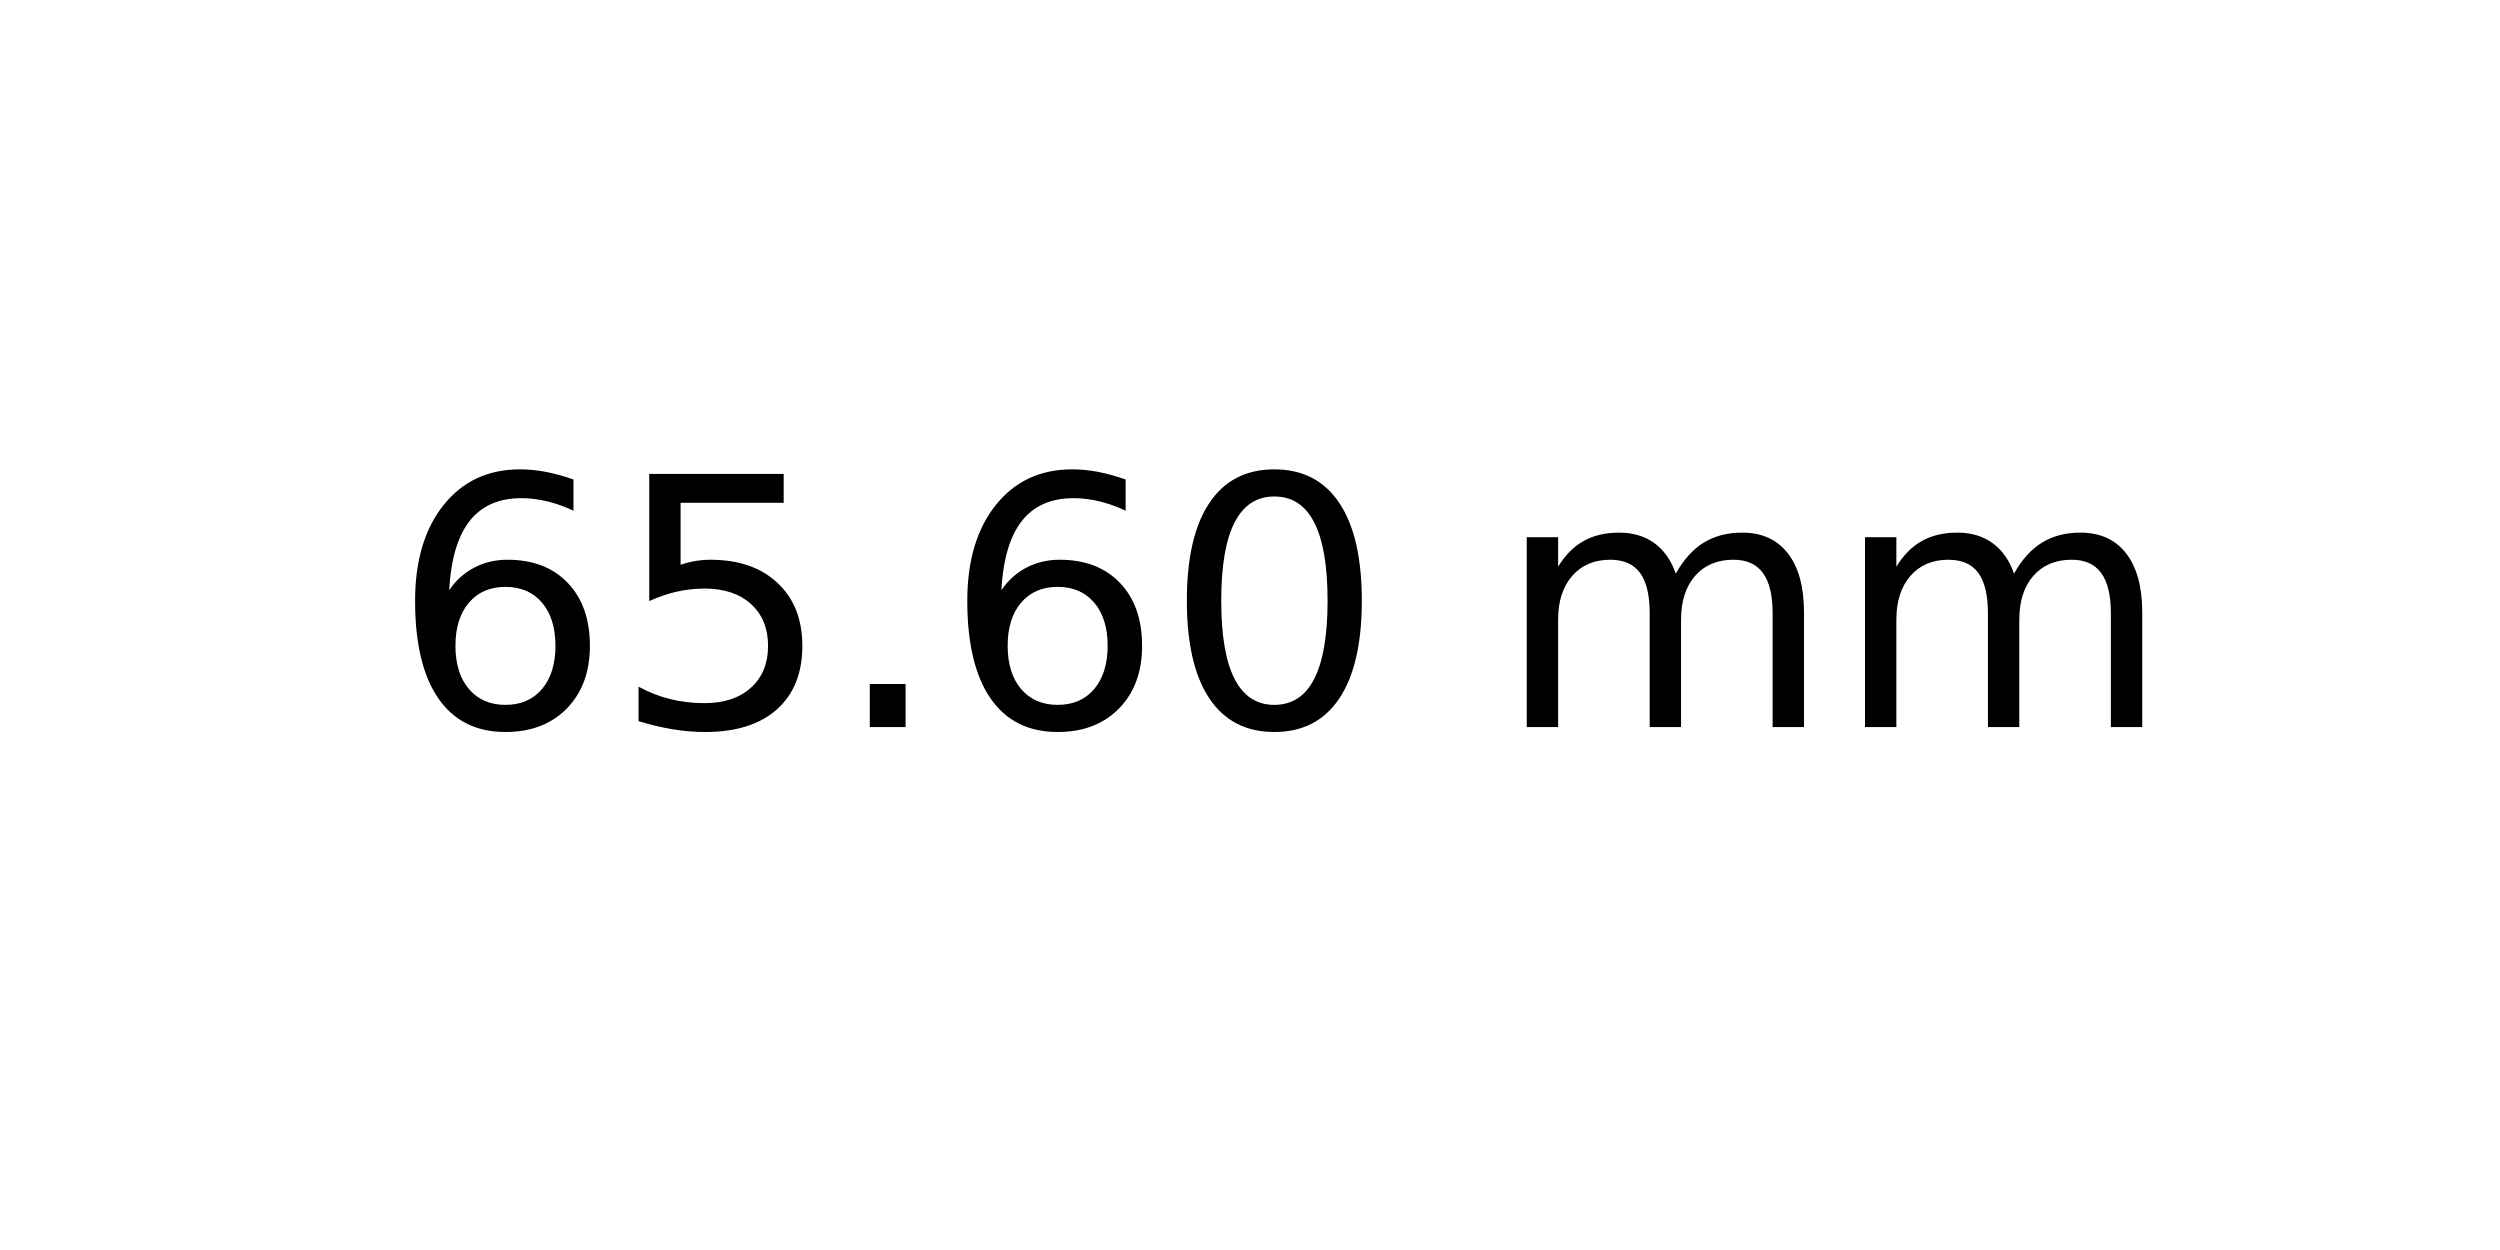
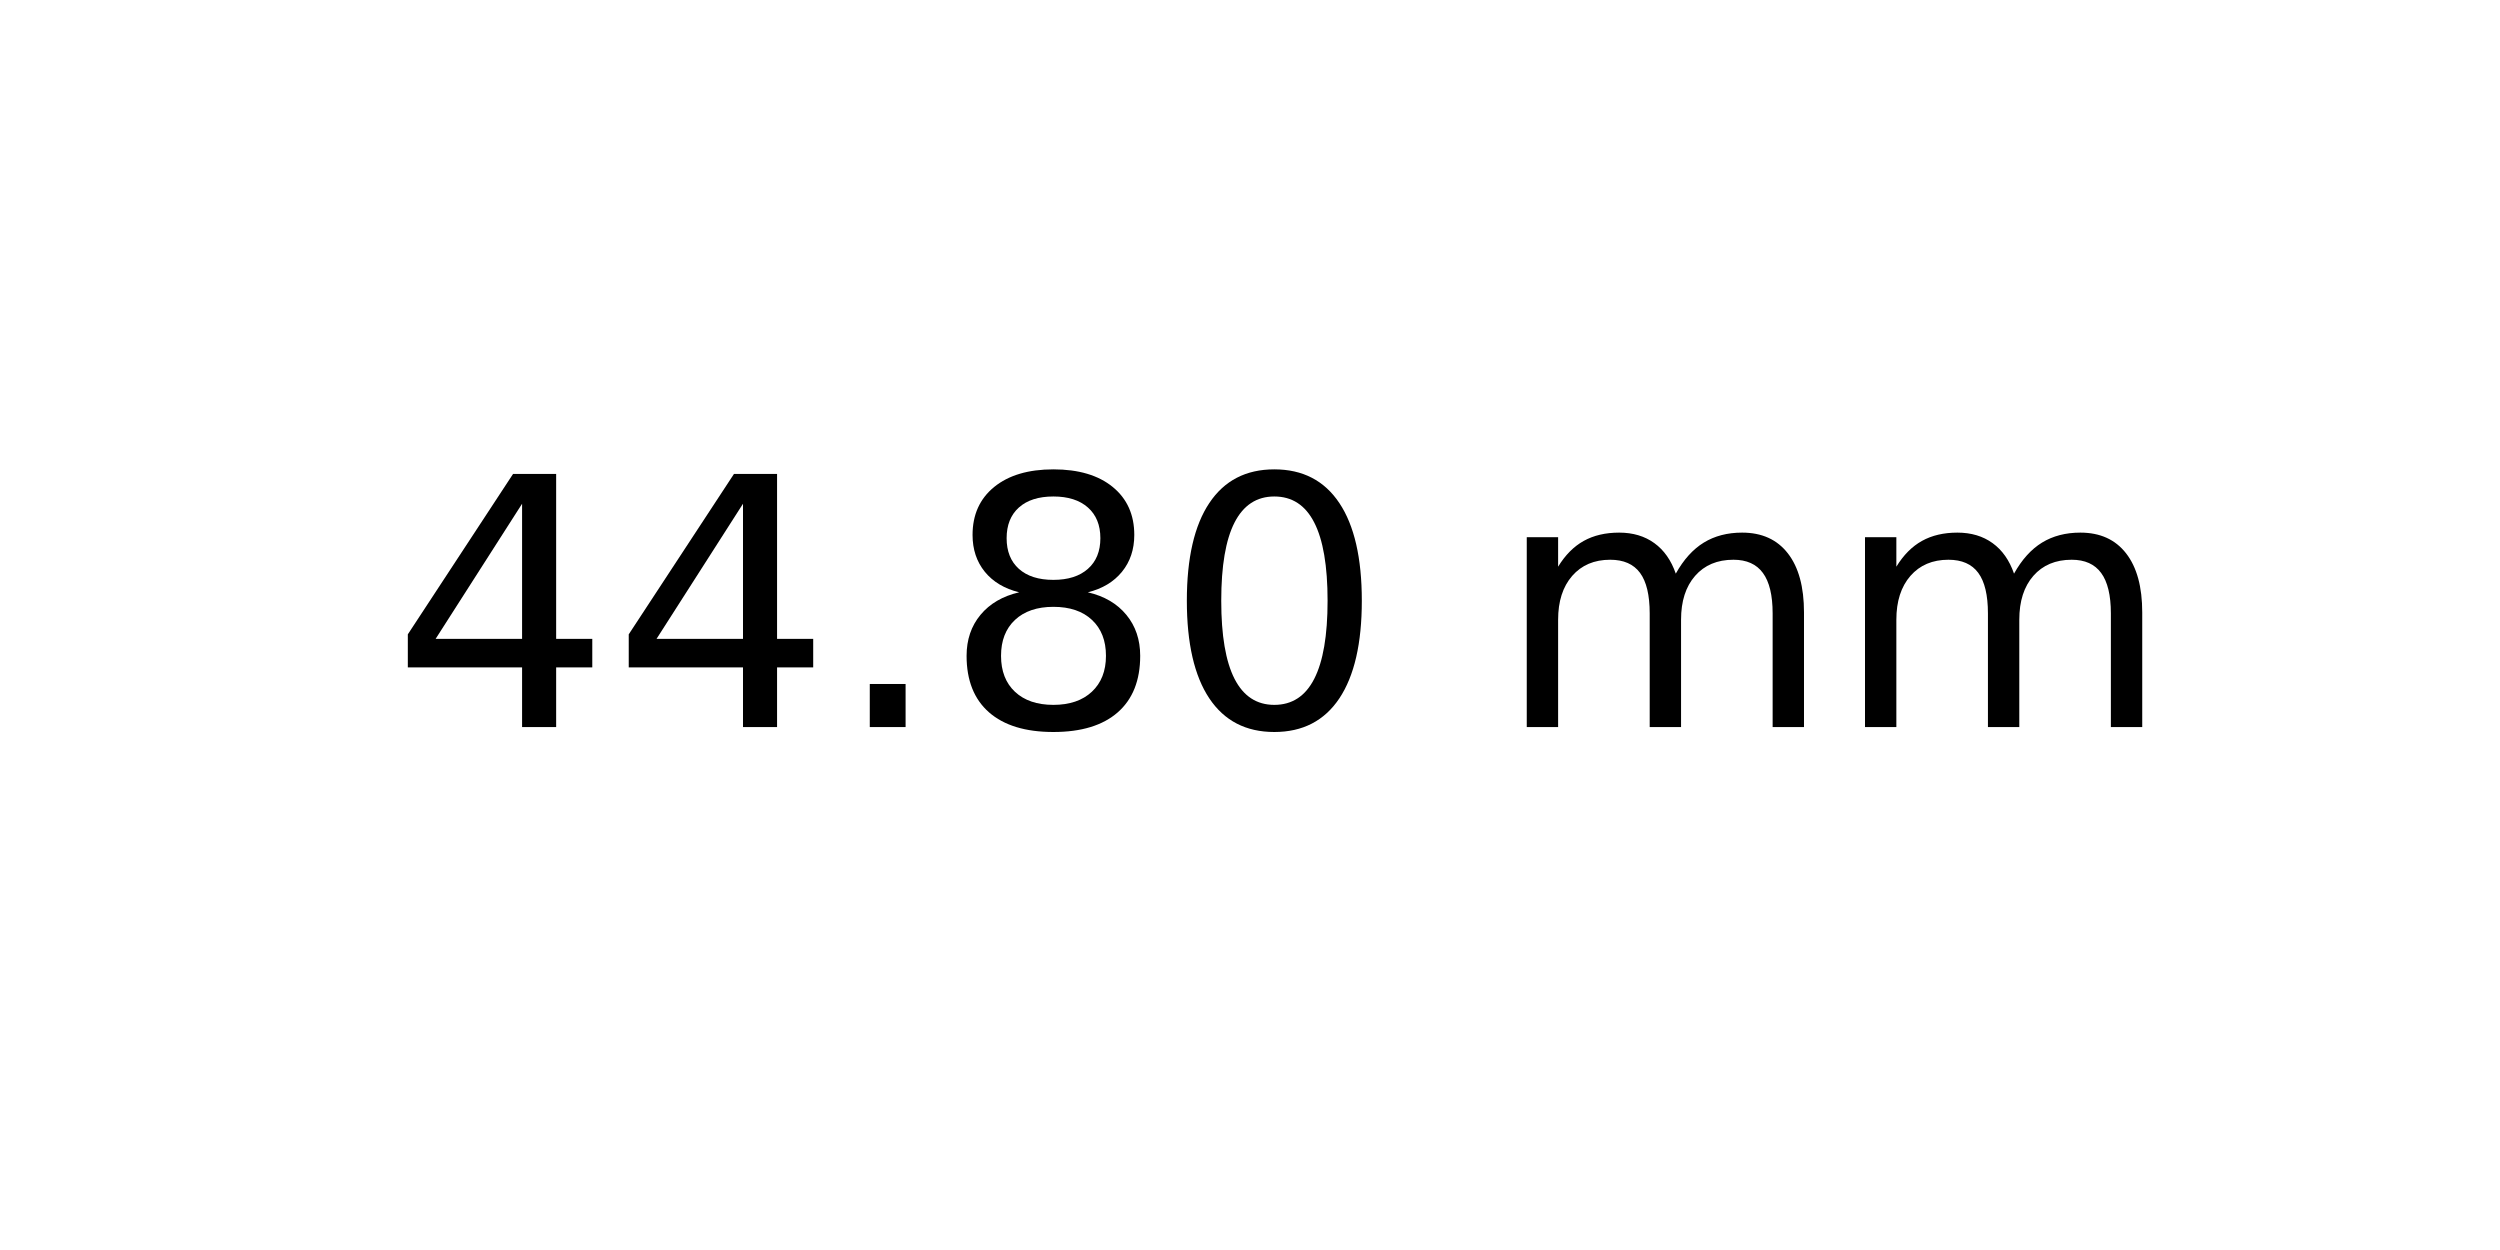
<svg xmlns="http://www.w3.org/2000/svg" xmlns:xlink="http://www.w3.org/1999/xlink" width="72pt" height="36pt" viewBox="0 0 72 36" version="1.1">
  <defs>
    <style type="text/css">*{stroke-linejoin: round; stroke-linecap: butt}</style>
  </defs>
  <g id="figure_1">
    <g id="axes_1">
      <g id="text_1">
        <g transform="translate(11.25625 20.93937) scale(0.1 -0.1)">
          <defs>
-             <path id="DejaVuSans-36" d="M 2113 2584  Q 1688 2584 1439 2293  Q 1191 2003 1191 1497  Q 1191 994 1439 701  Q 1688 409 2113 409  Q 2538 409 2786 701  Q 3034 994 3034 1497  Q 3034 2003 2786 2293  Q 2538 2584 2113 2584  z M 3366 4563  L 3366 3988  Q 3128 4100 2886 4159  Q 2644 4219 2406 4219  Q 1781 4219 1451 3797  Q 1122 3375 1075 2522  Q 1259 2794 1537 2939  Q 1816 3084 2150 3084  Q 2853 3084 3261 2657  Q 3669 2231 3669 1497  Q 3669 778 3244 343  Q 2819 -91 2113 -91  Q 1303 -91 875 529  Q 447 1150 447 2328  Q 447 3434 972 4092  Q 1497 4750 2381 4750  Q 2619 4750 2861 4703  Q 3103 4656 3366 4563  z " transform="scale(0.015625)" />
-             <path id="DejaVuSans-35" d="M 691 4666  L 3169 4666  L 3169 4134  L 1269 4134  L 1269 2991  Q 1406 3038 1543 3061  Q 1681 3084 1819 3084  Q 2600 3084 3056 2656  Q 3513 2228 3513 1497  Q 3513 744 3044 326  Q 2575 -91 1722 -91  Q 1428 -91 1123 -41  Q 819 9 494 109  L 494 744  Q 775 591 1075 516  Q 1375 441 1709 441  Q 2250 441 2565 725  Q 2881 1009 2881 1497  Q 2881 1984 2565 2268  Q 2250 2553 1709 2553  Q 1456 2553 1204 2497  Q 953 2441 691 2322  L 691 4666  z " transform="scale(0.015625)" />
+             <path id="DejaVuSans-34" d="M 2419 4116  L 825 1625  L 2419 1625  L 2419 4116  z M 2253 4666  L 3047 4666  L 3047 1625  L 3713 1625  L 3713 1100  L 3047 1100  L 3047 0  L 2419 0  L 2419 1100  L 313 1100  L 313 1709  L 2253 4666  z " transform="scale(0.015625)" />
            <path id="DejaVuSans-2e" d="M 684 794  L 1344 794  L 1344 0  L 684 0  L 684 794  z " transform="scale(0.015625)" />
+             <path id="DejaVuSans-38" d="M 2034 2216  Q 1584 2216 1326 1975  Q 1069 1734 1069 1313  Q 1069 891 1326 650  Q 1584 409 2034 409  Q 2484 409 2743 651  Q 3003 894 3003 1313  Q 3003 1734 2745 1975  Q 2488 2216 2034 2216  z M 1403 2484  Q 997 2584 770 2862  Q 544 3141 544 3541  Q 544 4100 942 4425  Q 1341 4750 2034 4750  Q 2731 4750 3128 4425  Q 3525 4100 3525 3541  Q 3525 3141 3298 2862  Q 3072 2584 2669 2484  Q 3125 2378 3379 2068  Q 3634 1759 3634 1313  Q 3634 634 3220 271  Q 2806 -91 2034 -91  Q 1263 -91 848 271  Q 434 634 434 1313  Q 434 1759 690 2068  Q 947 2378 1403 2484  z M 1172 3481  Q 1172 3119 1398 2916  Q 1625 2713 2034 2713  Q 2441 2713 2670 2916  Q 2900 3119 2900 3481  Q 2900 3844 2670 4047  Q 2441 4250 2034 4250  Q 1625 4250 1398 4047  Q 1172 3844 1172 3481  z " transform="scale(0.015625)" />
            <path id="DejaVuSans-30" d="M 2034 4250  Q 1547 4250 1301 3770  Q 1056 3291 1056 2328  Q 1056 1369 1301 889  Q 1547 409 2034 409  Q 2525 409 2770 889  Q 3016 1369 3016 2328  Q 3016 3291 2770 3770  Q 2525 4250 2034 4250  z M 2034 4750  Q 2819 4750 3233 4129  Q 3647 3509 3647 2328  Q 3647 1150 3233 529  Q 2819 -91 2034 -91  Q 1250 -91 836 529  Q 422 1150 422 2328  Q 422 3509 836 4129  Q 1250 4750 2034 4750  z " transform="scale(0.015625)" />
            <path id="DejaVuSans-20" transform="scale(0.015625)" />
            <path id="DejaVuSans-6d" d="M 3328 2828  Q 3544 3216 3844 3400  Q 4144 3584 4550 3584  Q 5097 3584 5394 3201  Q 5691 2819 5691 2113  L 5691 0  L 5113 0  L 5113 2094  Q 5113 2597 4934 2840  Q 4756 3084 4391 3084  Q 3944 3084 3684 2787  Q 3425 2491 3425 1978  L 3425 0  L 2847 0  L 2847 2094  Q 2847 2600 2669 2842  Q 2491 3084 2119 3084  Q 1678 3084 1418 2786  Q 1159 2488 1159 1978  L 1159 0  L 581 0  L 581 3500  L 1159 3500  L 1159 2956  Q 1356 3278 1631 3431  Q 1906 3584 2284 3584  Q 2666 3584 2933 3390  Q 3200 3197 3328 2828  z " transform="scale(0.015625)" />
          </defs>
-           <use xlink:href="#DejaVuSans-36" />
-           <use xlink:href="#DejaVuSans-35" x="63.623" />
+           <use xlink:href="#DejaVuSans-34" />
+           <use xlink:href="#DejaVuSans-34" x="63.623" />
          <use xlink:href="#DejaVuSans-2e" x="127.246" />
-           <use xlink:href="#DejaVuSans-36" x="159.033" />
+           <use xlink:href="#DejaVuSans-38" x="159.033" />
          <use xlink:href="#DejaVuSans-30" x="222.656" />
          <use xlink:href="#DejaVuSans-20" x="286.279" />
          <use xlink:href="#DejaVuSans-6d" x="318.066" />
          <use xlink:href="#DejaVuSans-6d" x="415.479" />
        </g>
      </g>
    </g>
  </g>
</svg>
